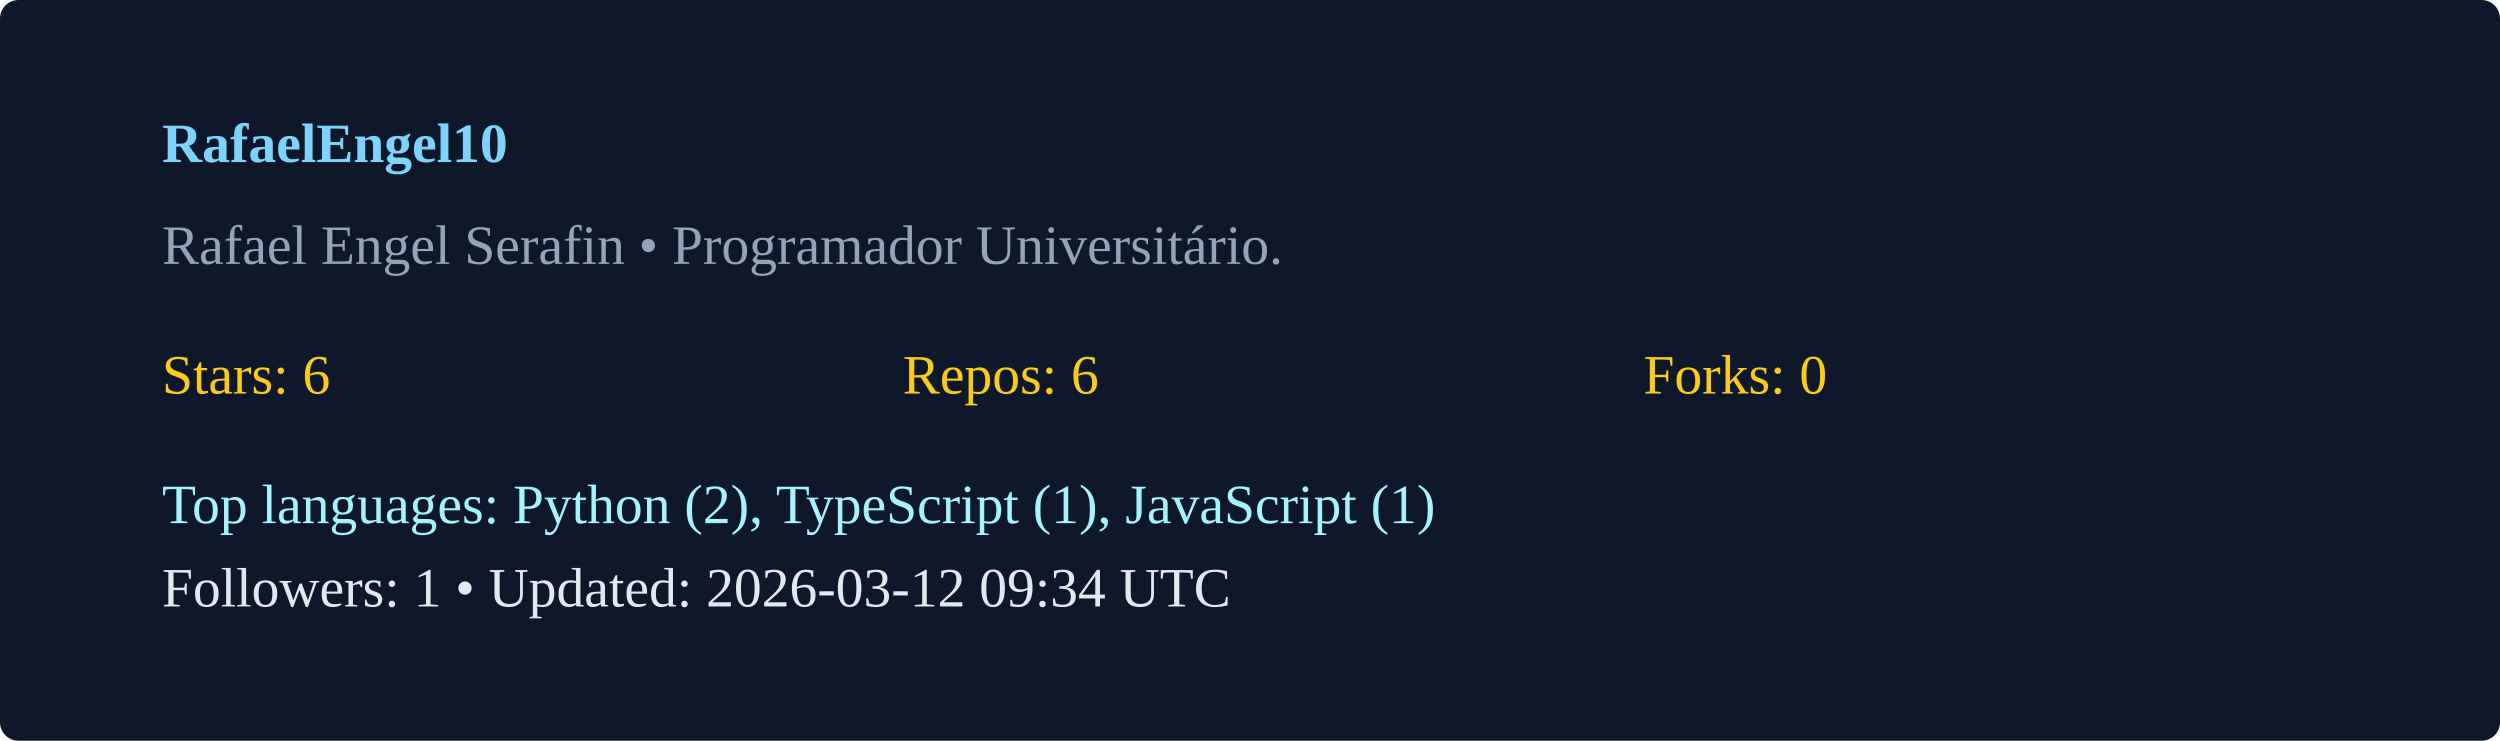
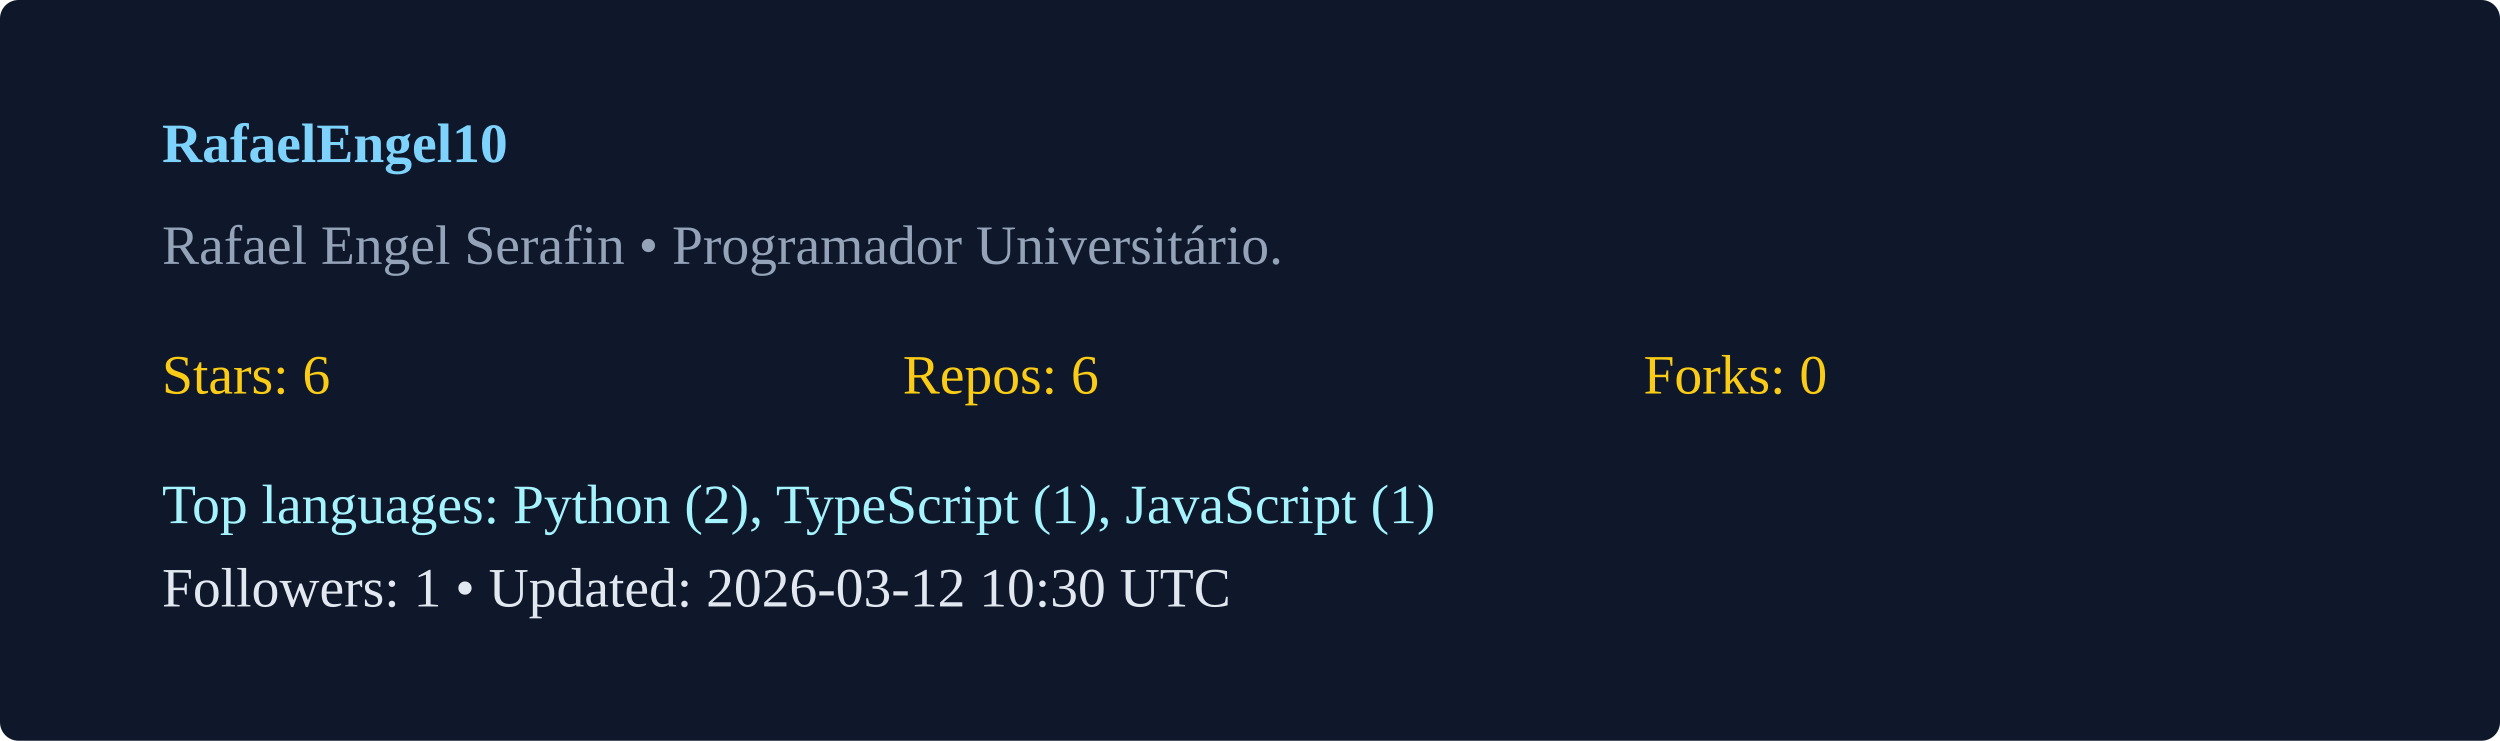
<svg xmlns="http://www.w3.org/2000/svg" width="540" height="160" viewBox="0 0 540 160">
  <rect width="100%" height="100%" rx="4" fill="#0f172a" />
  <g transform="translate(35,35)">
    <text x="0" y="0" fill="#7dd3fc" font-weight="600">RafaelEngel10</text>
    <text x="0" y="22" fill="#94a3b8">Rafael Engel Serafin  • Programador Universitário. </text>
    <g transform="translate(0,50)">
      <text x="0" y="0" fill="#facc15">Stars: 6</text>
      <text x="160" y="0" fill="#facc15">Repos: 6</text>
      <text x="320" y="0" fill="#facc15">Forks: 0</text>
      <text x="0" y="28" fill="#a5f3fc">Top languages: Python (2), TypeScript (1), JavaScript (1)</text>
-       <text x="0" y="46" fill="#e2e8f0">Followers: 1 • Updated: 2026-03-12 09:34 UTC</text>
+       <text x="0" y="46" fill="#e2e8f0">Followers: 1 • Updated: 2026-03-12 10:30 UTC</text>
    </g>
  </g>
</svg>
